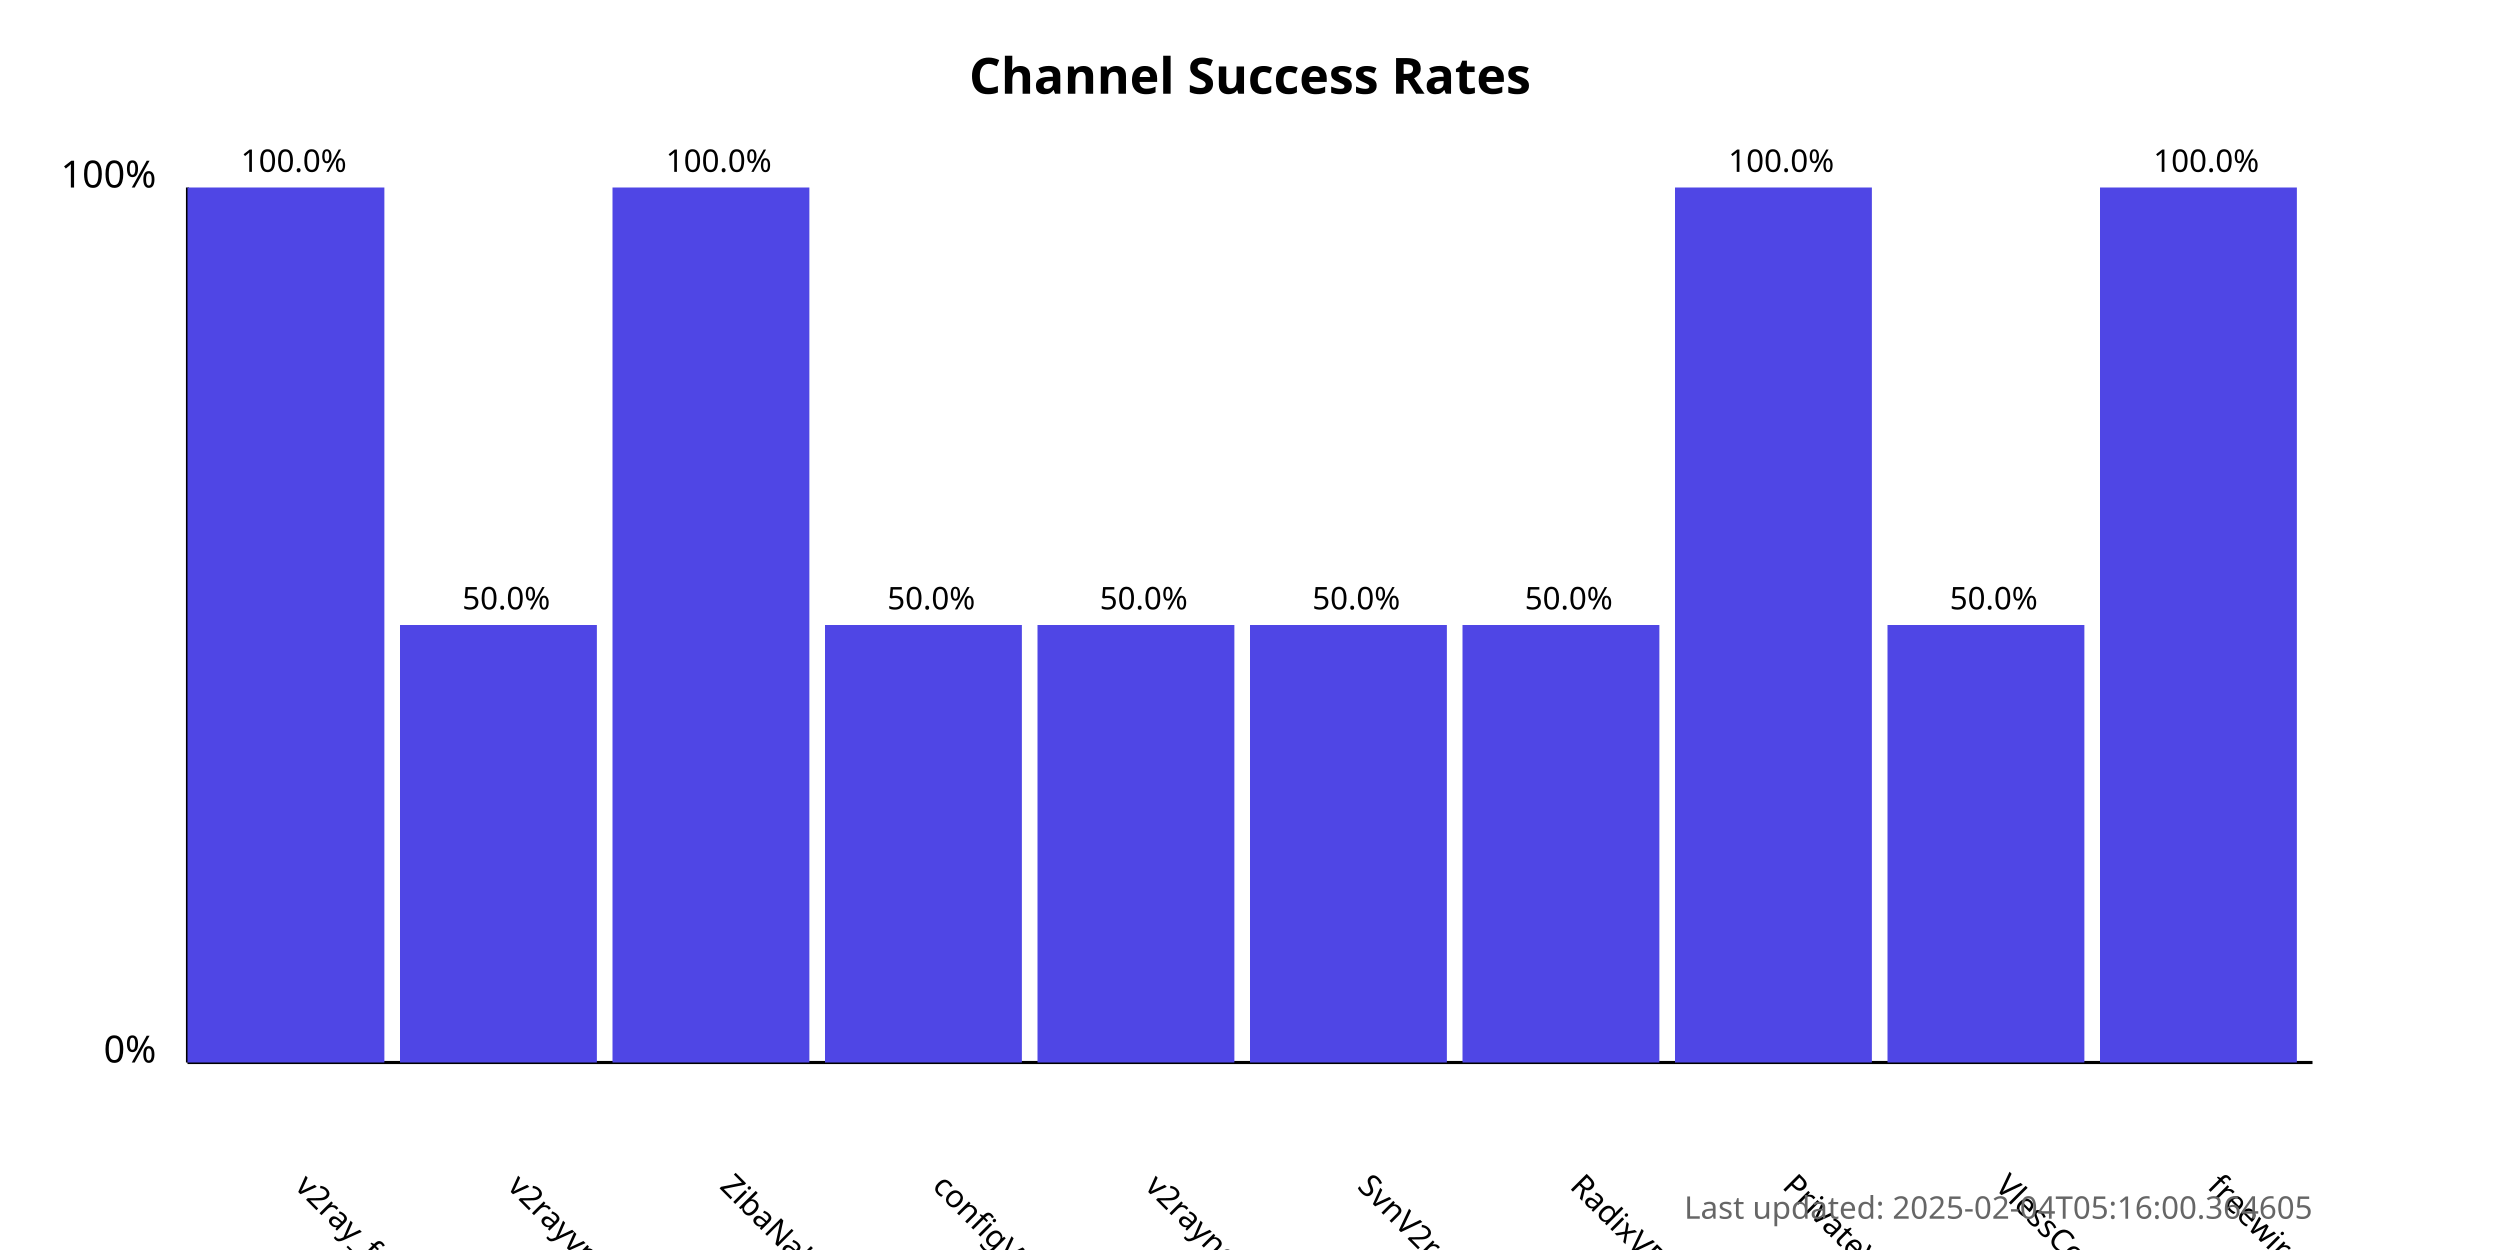
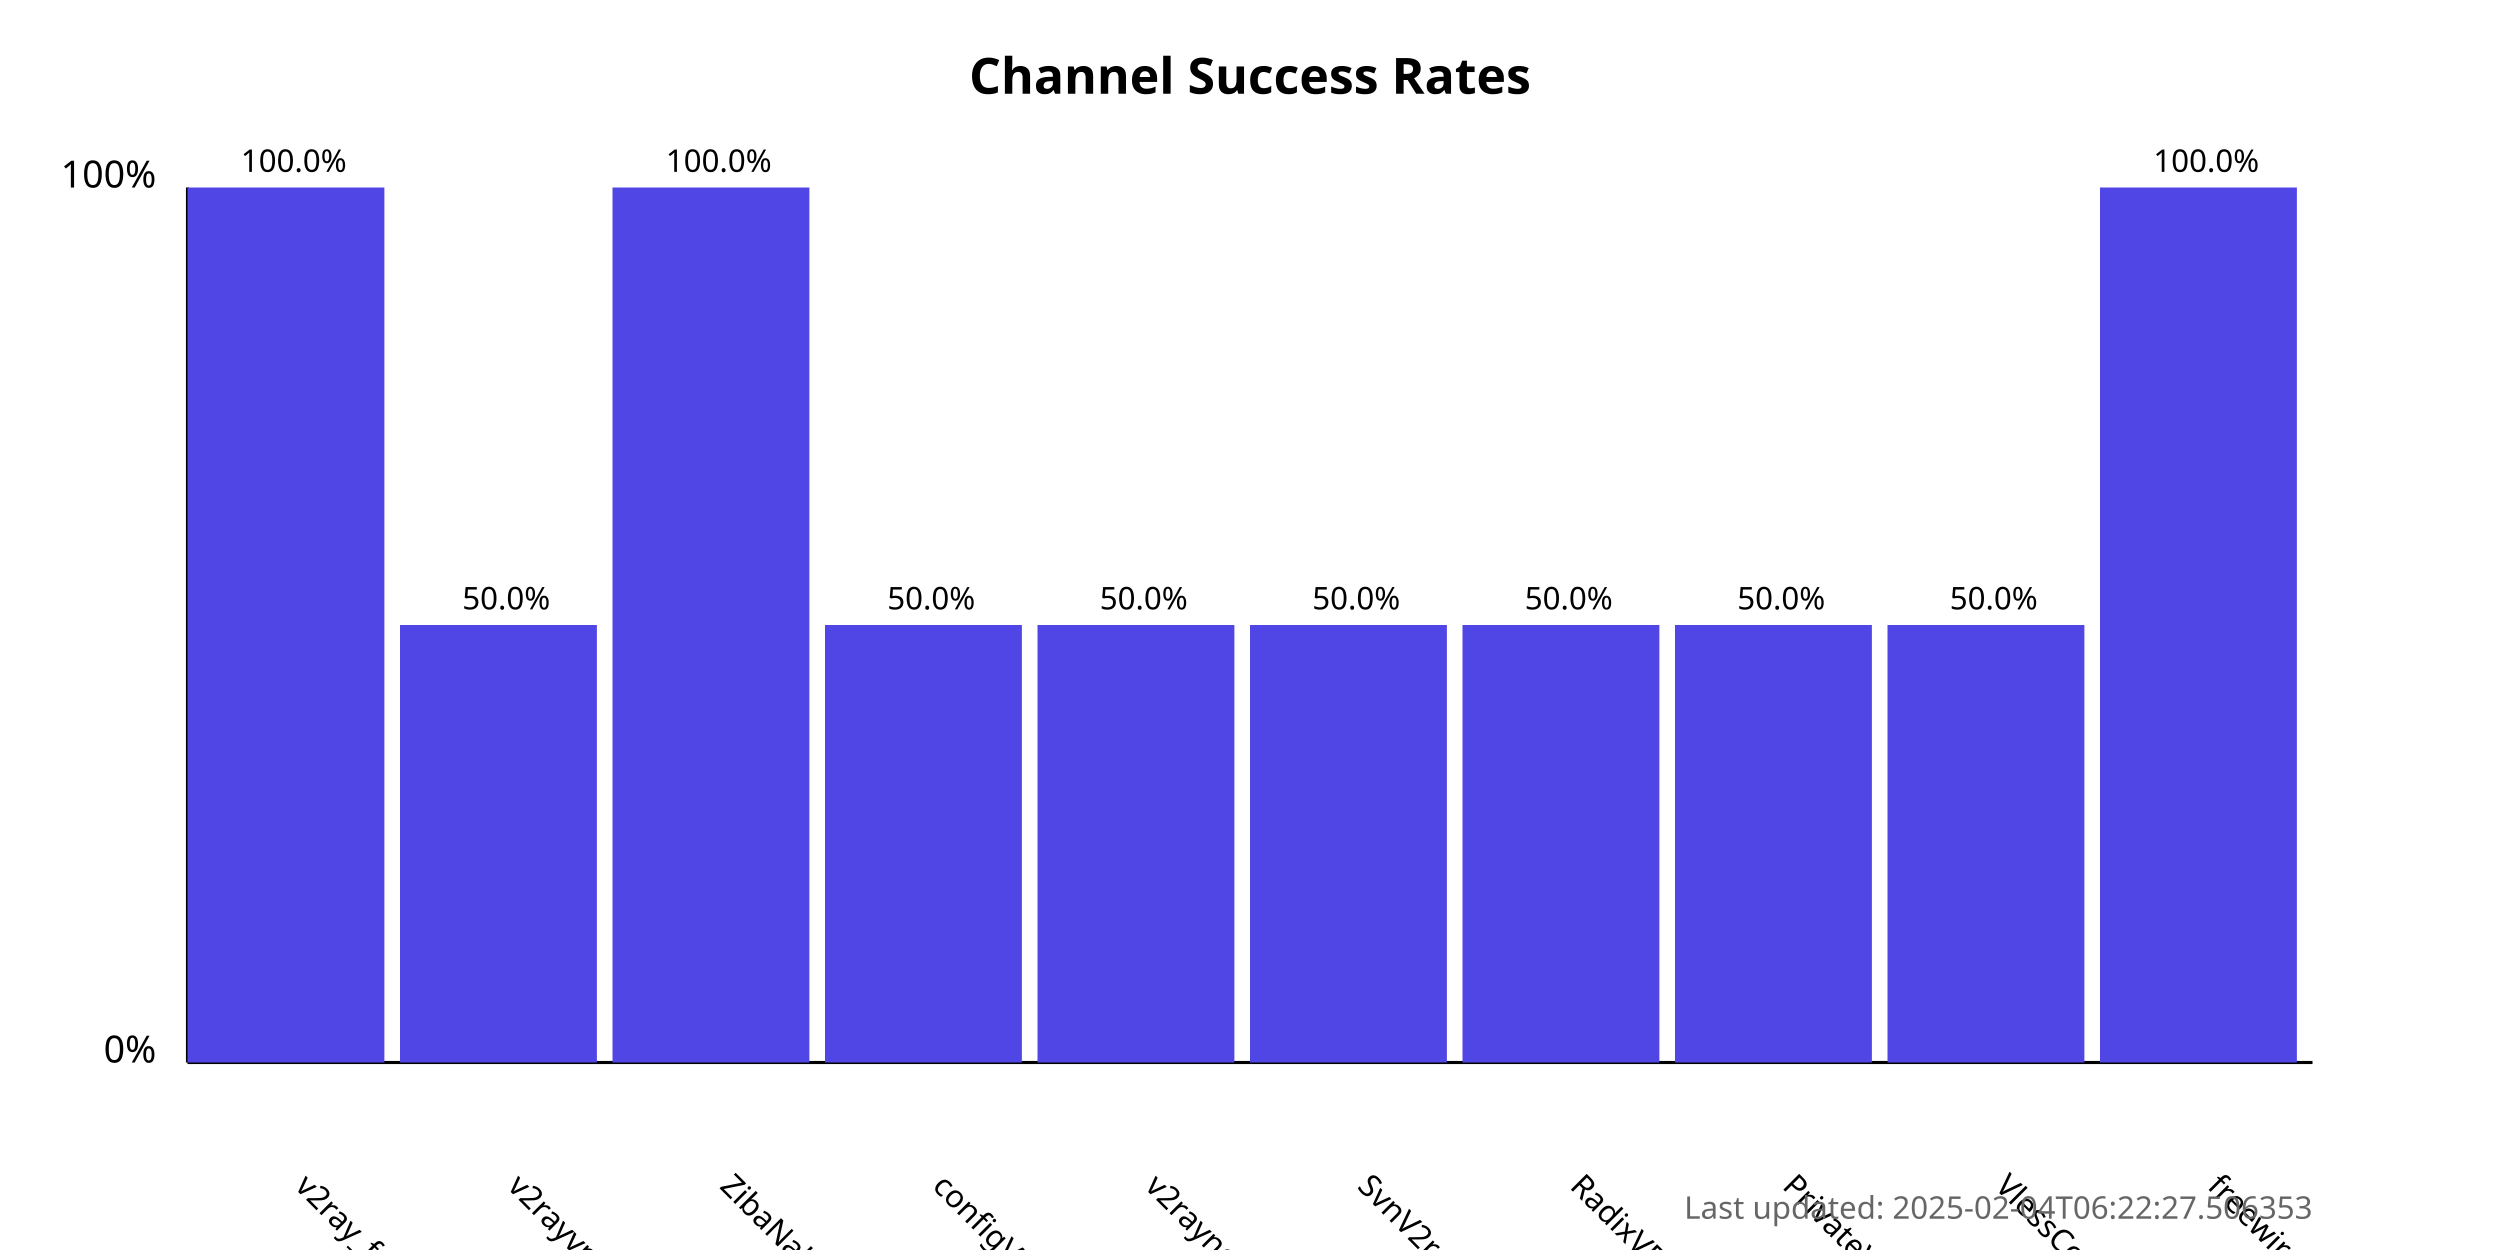
<svg xmlns="http://www.w3.org/2000/svg" width="800" height="400">
  <style>
            .chart-title { font: bold 16px sans-serif; }
            .axis-label { font: 12px sans-serif; }
            .tick-label { font: 10px sans-serif; }
            .bar { fill: #4f46e5; }
            .bar:hover { fill: #6366f1; }
            .timestamp { font: 10px sans-serif; fill: #666; }
        </style>
  <text x="400.0" y="30" text-anchor="middle" class="chart-title">
            Channel Success Rates
        </text>
  <line x1="60" y1="340" x2="60" y2="60" stroke="black" stroke-width="1" />
  <line x1="60" y1="340" x2="740" y2="340" stroke="black" stroke-width="1" />
  <text x="50" y="340" text-anchor="end" class="axis-label">0%</text>
  <text x="50" y="60" text-anchor="end" class="axis-label">100%</text>
  <g>
    <rect x="60" y="60.0" width="63.0" height="280.0" class="bar" />
    <text x="94.0" y="380" transform="rotate(45, 94.0, 380)" text-anchor="start" class="tick-label">
                v2ray_free_conf
            </text>
    <text x="94.0" y="55.0" text-anchor="middle" class="tick-label">
                100.0%
            </text>
  </g>
  <g>
    <rect x="128.0" y="200.0" width="63.0" height="140.0" class="bar" />
    <text x="162.0" y="380" transform="rotate(45, 162.0, 380)" text-anchor="start" class="tick-label">
                v2rayvpno
            </text>
    <text x="162.0" y="195.0" text-anchor="middle" class="tick-label">
                50.0%
            </text>
  </g>
  <g>
    <rect x="196.0" y="60.0" width="63.0" height="280.0" class="bar" />
    <text x="230.0" y="380" transform="rotate(45, 230.0, 380)" text-anchor="start" class="tick-label">
                ZibaNabz
            </text>
    <text x="230.0" y="55.0" text-anchor="middle" class="tick-label">
                100.0%
            </text>
  </g>
  <g>
    <rect x="264.0" y="200.0" width="63.0" height="140.0" class="bar" />
    <text x="298.0" y="380" transform="rotate(45, 298.0, 380)" text-anchor="start" class="tick-label">
                configV2rayForFree
            </text>
    <text x="298.0" y="195.0" text-anchor="middle" class="tick-label">
                50.0%
            </text>
  </g>
  <g>
    <rect x="332.0" y="200.0" width="63.0" height="140.0" class="bar" />
    <text x="366.0" y="380" transform="rotate(45, 366.0, 380)" text-anchor="start" class="tick-label">
                v2rayngvpn
            </text>
    <text x="366.0" y="195.0" text-anchor="middle" class="tick-label">
                50.0%
            </text>
  </g>
  <g>
    <rect x="400.0" y="200.0" width="63.0" height="140.0" class="bar" />
    <text x="434.0" y="380" transform="rotate(45, 434.0, 380)" text-anchor="start" class="tick-label">
                SvnV2ray
            </text>
    <text x="434.0" y="195.0" text-anchor="middle" class="tick-label">
                50.0%
            </text>
  </g>
  <g>
    <rect x="468.0" y="200.0" width="63.0" height="140.0" class="bar" />
    <text x="502.0" y="380" transform="rotate(45, 502.0, 380)" text-anchor="start" class="tick-label">
                RadixVPN
            </text>
    <text x="502.0" y="195.0" text-anchor="middle" class="tick-label">
                50.0%
            </text>
  </g>
  <g>
-     <rect x="536.0" y="60.0" width="63.0" height="280.0" class="bar" />
+     <rect x="536.0" y="200.0" width="63.0" height="140.0" class="bar" />
    <text x="570.0" y="380" transform="rotate(45, 570.0, 380)" text-anchor="start" class="tick-label">
                PrivateVPNs
            </text>
-     <text x="570.0" y="55.0" text-anchor="middle" class="tick-label">
-                 100.0%
+     <text x="570.0" y="195.0" text-anchor="middle" class="tick-label">
+                 50.0%
            </text>
  </g>
  <g>
    <rect x="604.0" y="200.0" width="63.0" height="140.0" class="bar" />
    <text x="638.0" y="380" transform="rotate(45, 638.0, 380)" text-anchor="start" class="tick-label">
                VlessConfig
            </text>
    <text x="638.0" y="195.0" text-anchor="middle" class="tick-label">
                50.0%
            </text>
  </g>
  <g>
    <rect x="672.0" y="60.0" width="63.0" height="280.0" class="bar" />
    <text x="706.0" y="380" transform="rotate(45, 706.0, 380)" text-anchor="start" class="tick-label">
                freewireguard
            </text>
    <text x="706.0" y="55.0" text-anchor="middle" class="tick-label">
                100.0%
            </text>
  </g>
  <text x="740" y="390" text-anchor="end" class="timestamp">
-             Last updated: 2025-02-04T05:16:00.364605
+             Last updated: 2025-02-04T06:22:27.506353
        </text>
</svg>
